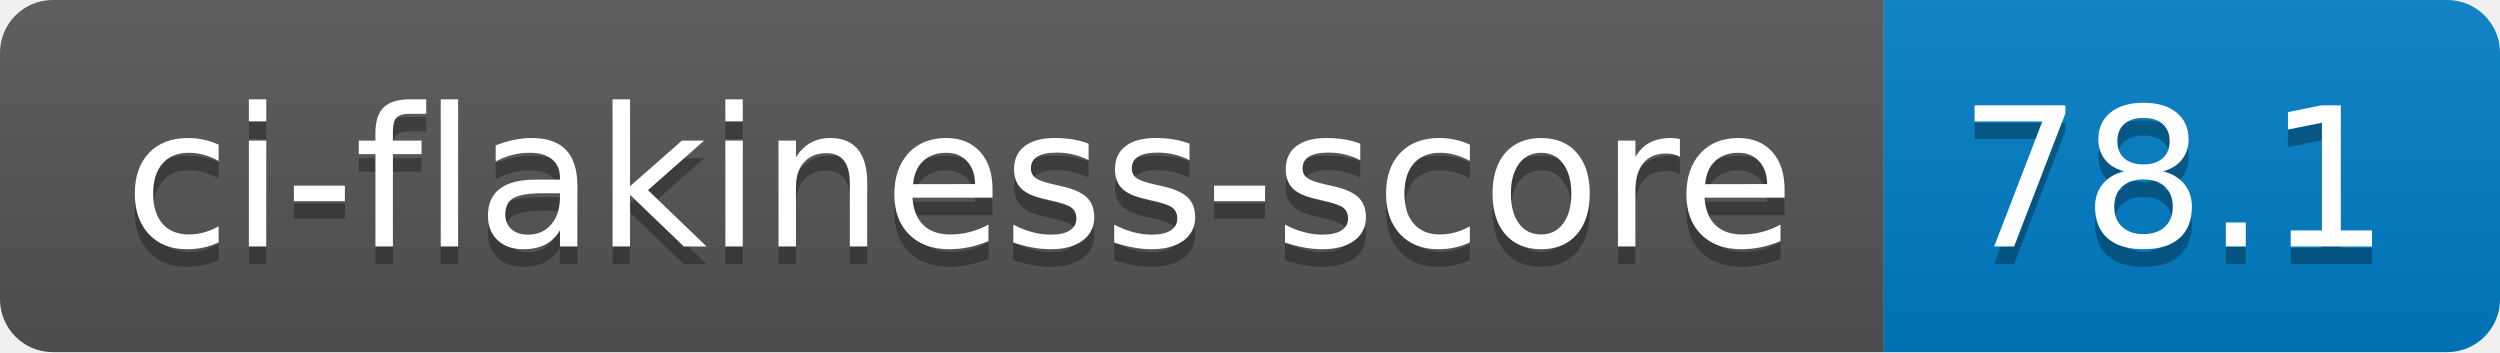
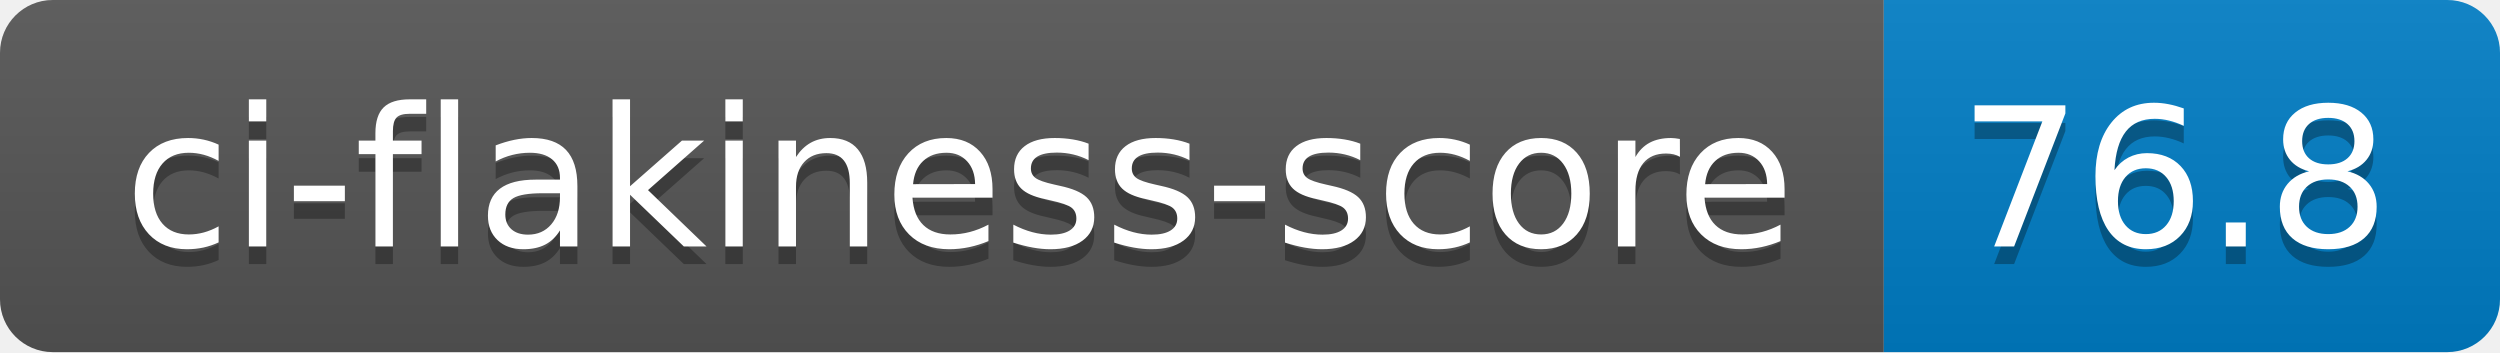
- <svg xmlns="http://www.w3.org/2000/svg" width="142" height="20" role="img" aria-label="ci-flakiness-score: 78.1">
+ <svg xmlns="http://www.w3.org/2000/svg" width="142" height="20" role="img" aria-label="ci-flakiness-score: 76.8">
  <linearGradient id="s" x2="0" y2="100%">
    <stop offset="0" stop-color="#bbb" stop-opacity=".1" />
    <stop offset="1" stop-opacity=".1" />
  </linearGradient>
  <clipPath id="r">
    <rect width="142" height="20" rx="3" fill="#fff" />
  </clipPath>
  <g clip-path="url(#r)">
    <rect width="107" height="20" fill="#555" />
    <rect x="107" width="35" height="20" fill="#007ec6" />
    <rect width="142" height="20" fill="url(#s)" />
  </g>
  <g fill="#fff" text-anchor="middle" font-family="Verdana,Geneva,DejaVu Sans,sans-serif" text-rendering="geometricPrecision" font-size="110">
    <text aria-hidden="true" x="545" y="150" fill="#010101" fill-opacity=".3" transform="scale(.1)" textLength="970">ci-flakiness-score</text>
    <text x="545" y="140" transform="scale(.1)" fill="#fff" textLength="970">ci-flakiness-score</text>
-     <text aria-hidden="true" x="1235" y="150" fill="#010101" fill-opacity=".3" transform="scale(.1)" textLength="250">78.1</text>
-     <text x="1235" y="140" transform="scale(.1)" fill="#fff" textLength="250">78.1</text>
+     <text aria-hidden="true" x="1235" y="150" fill="#010101" fill-opacity=".3" transform="scale(.1)" textLength="250">76.8</text>
+     <text x="1235" y="140" transform="scale(.1)" fill="#fff" textLength="250">76.8</text>
  </g>
</svg>
